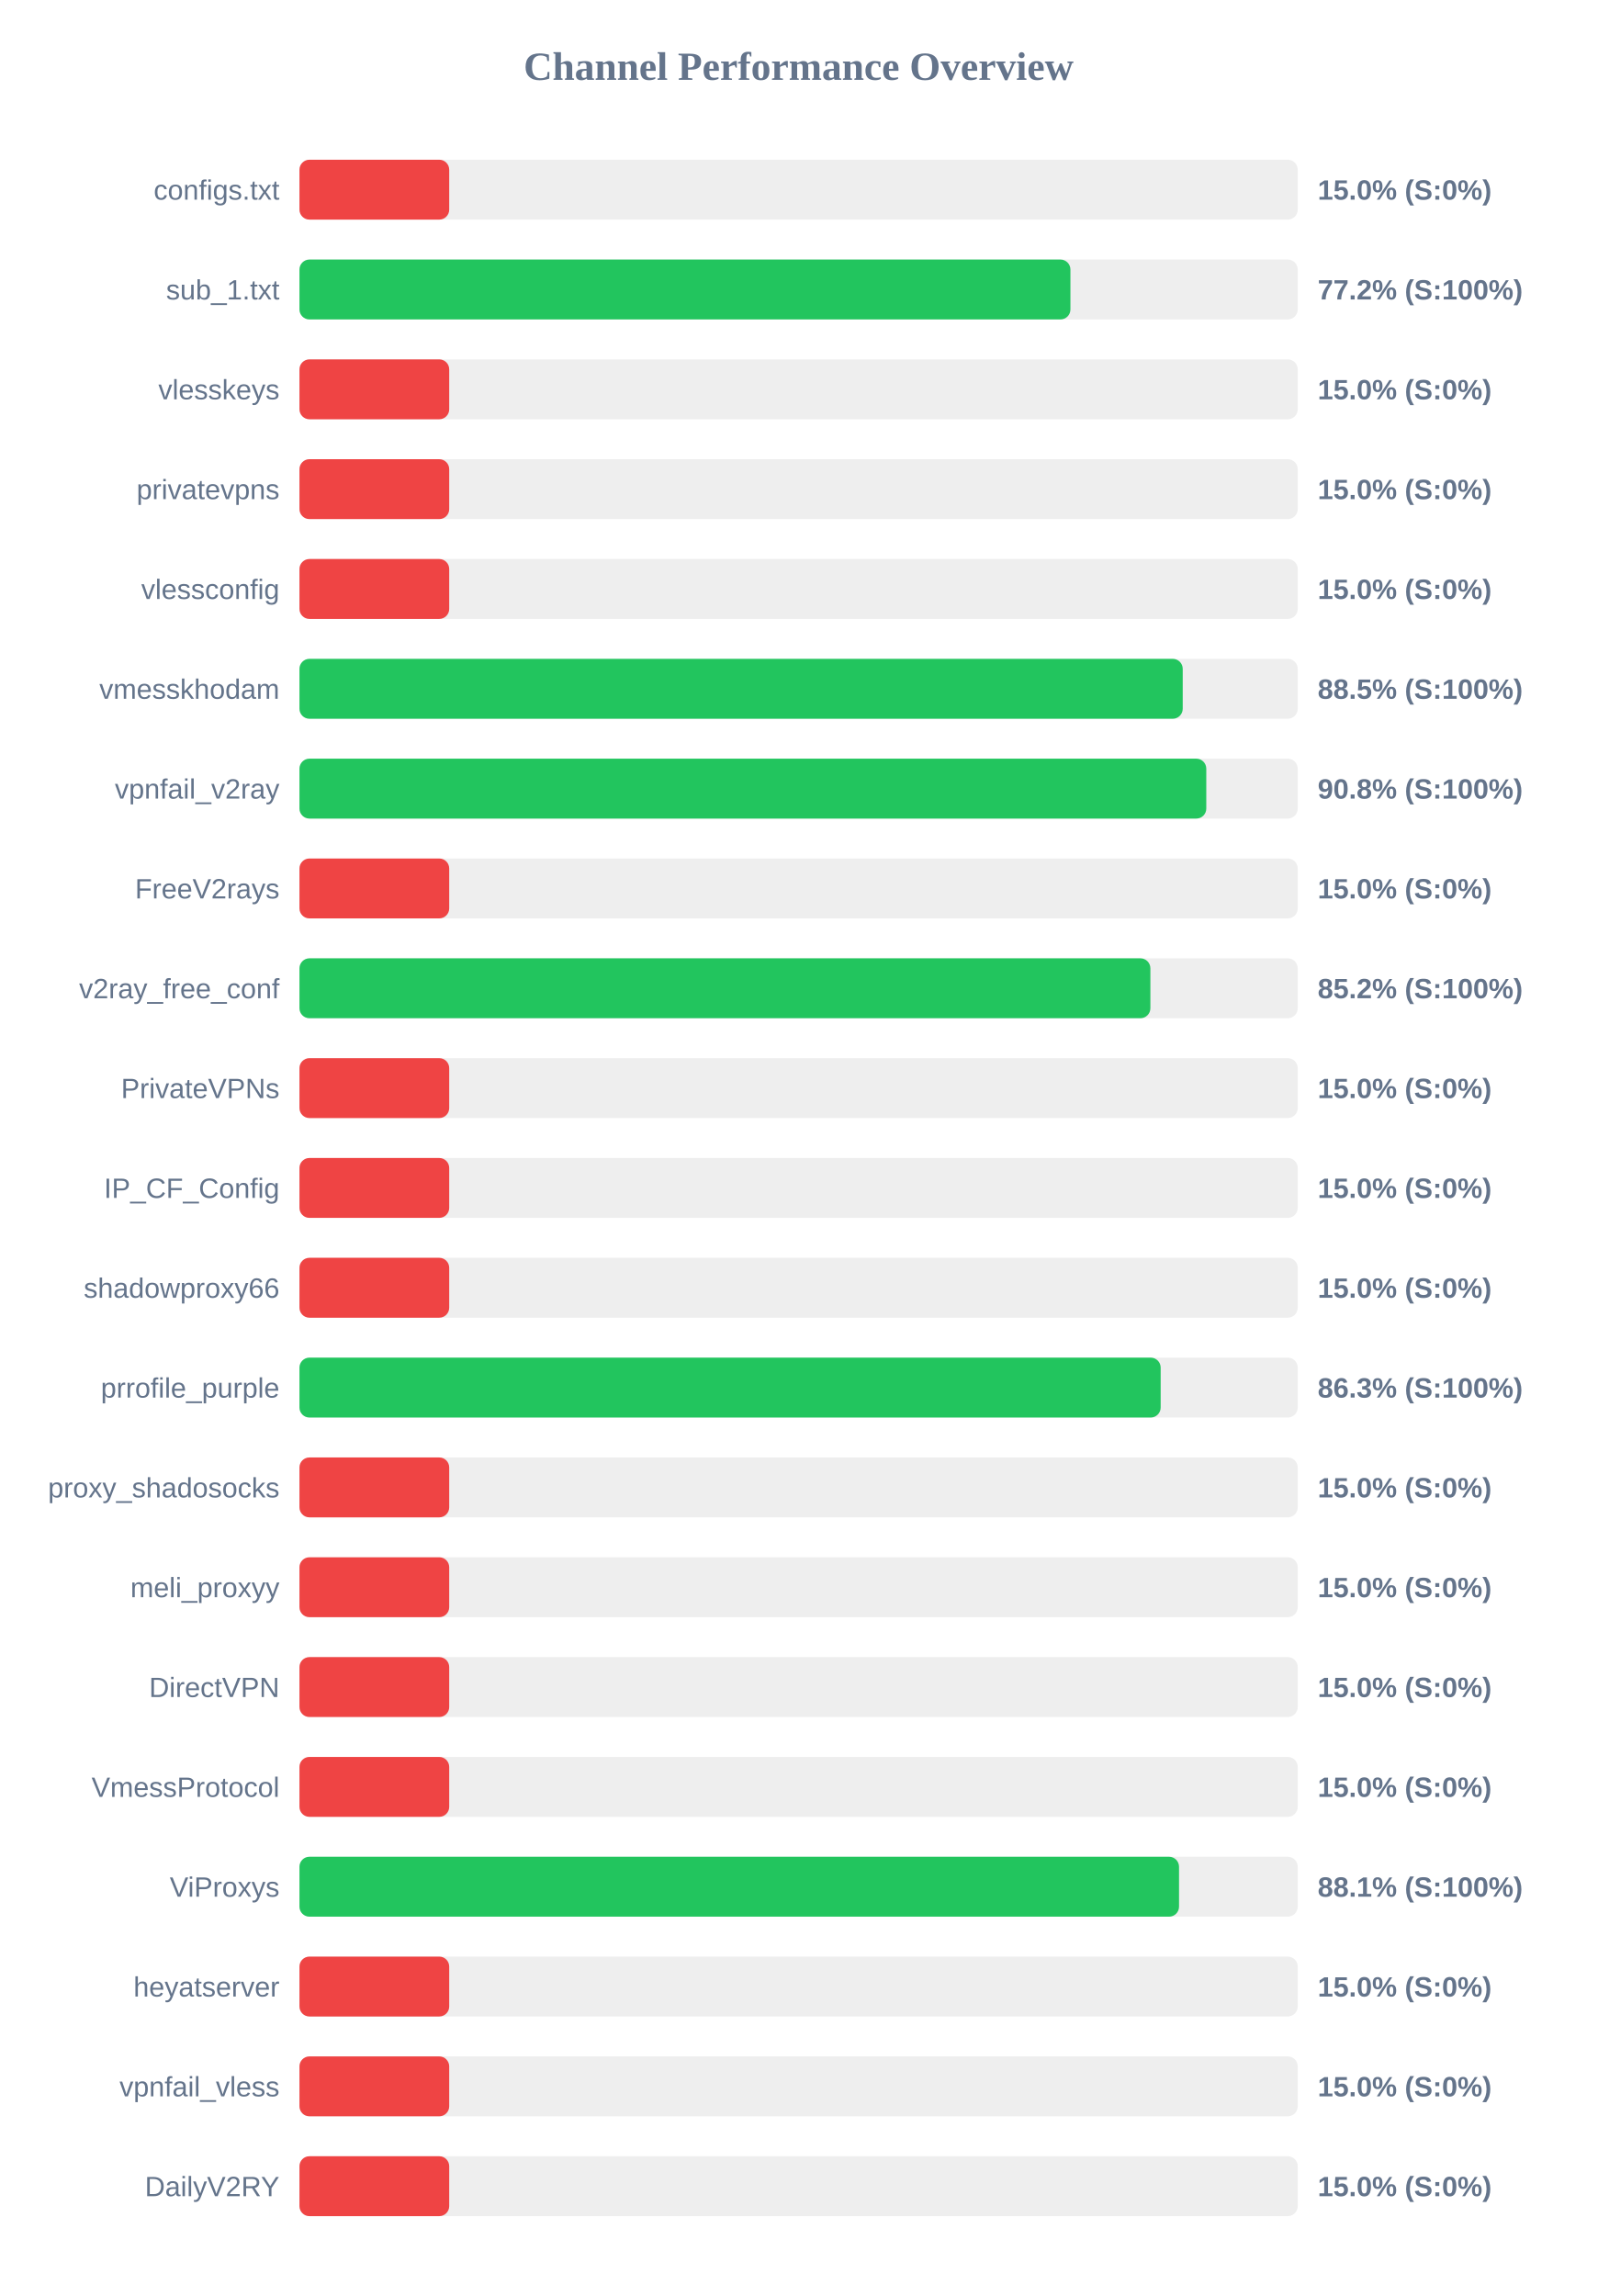
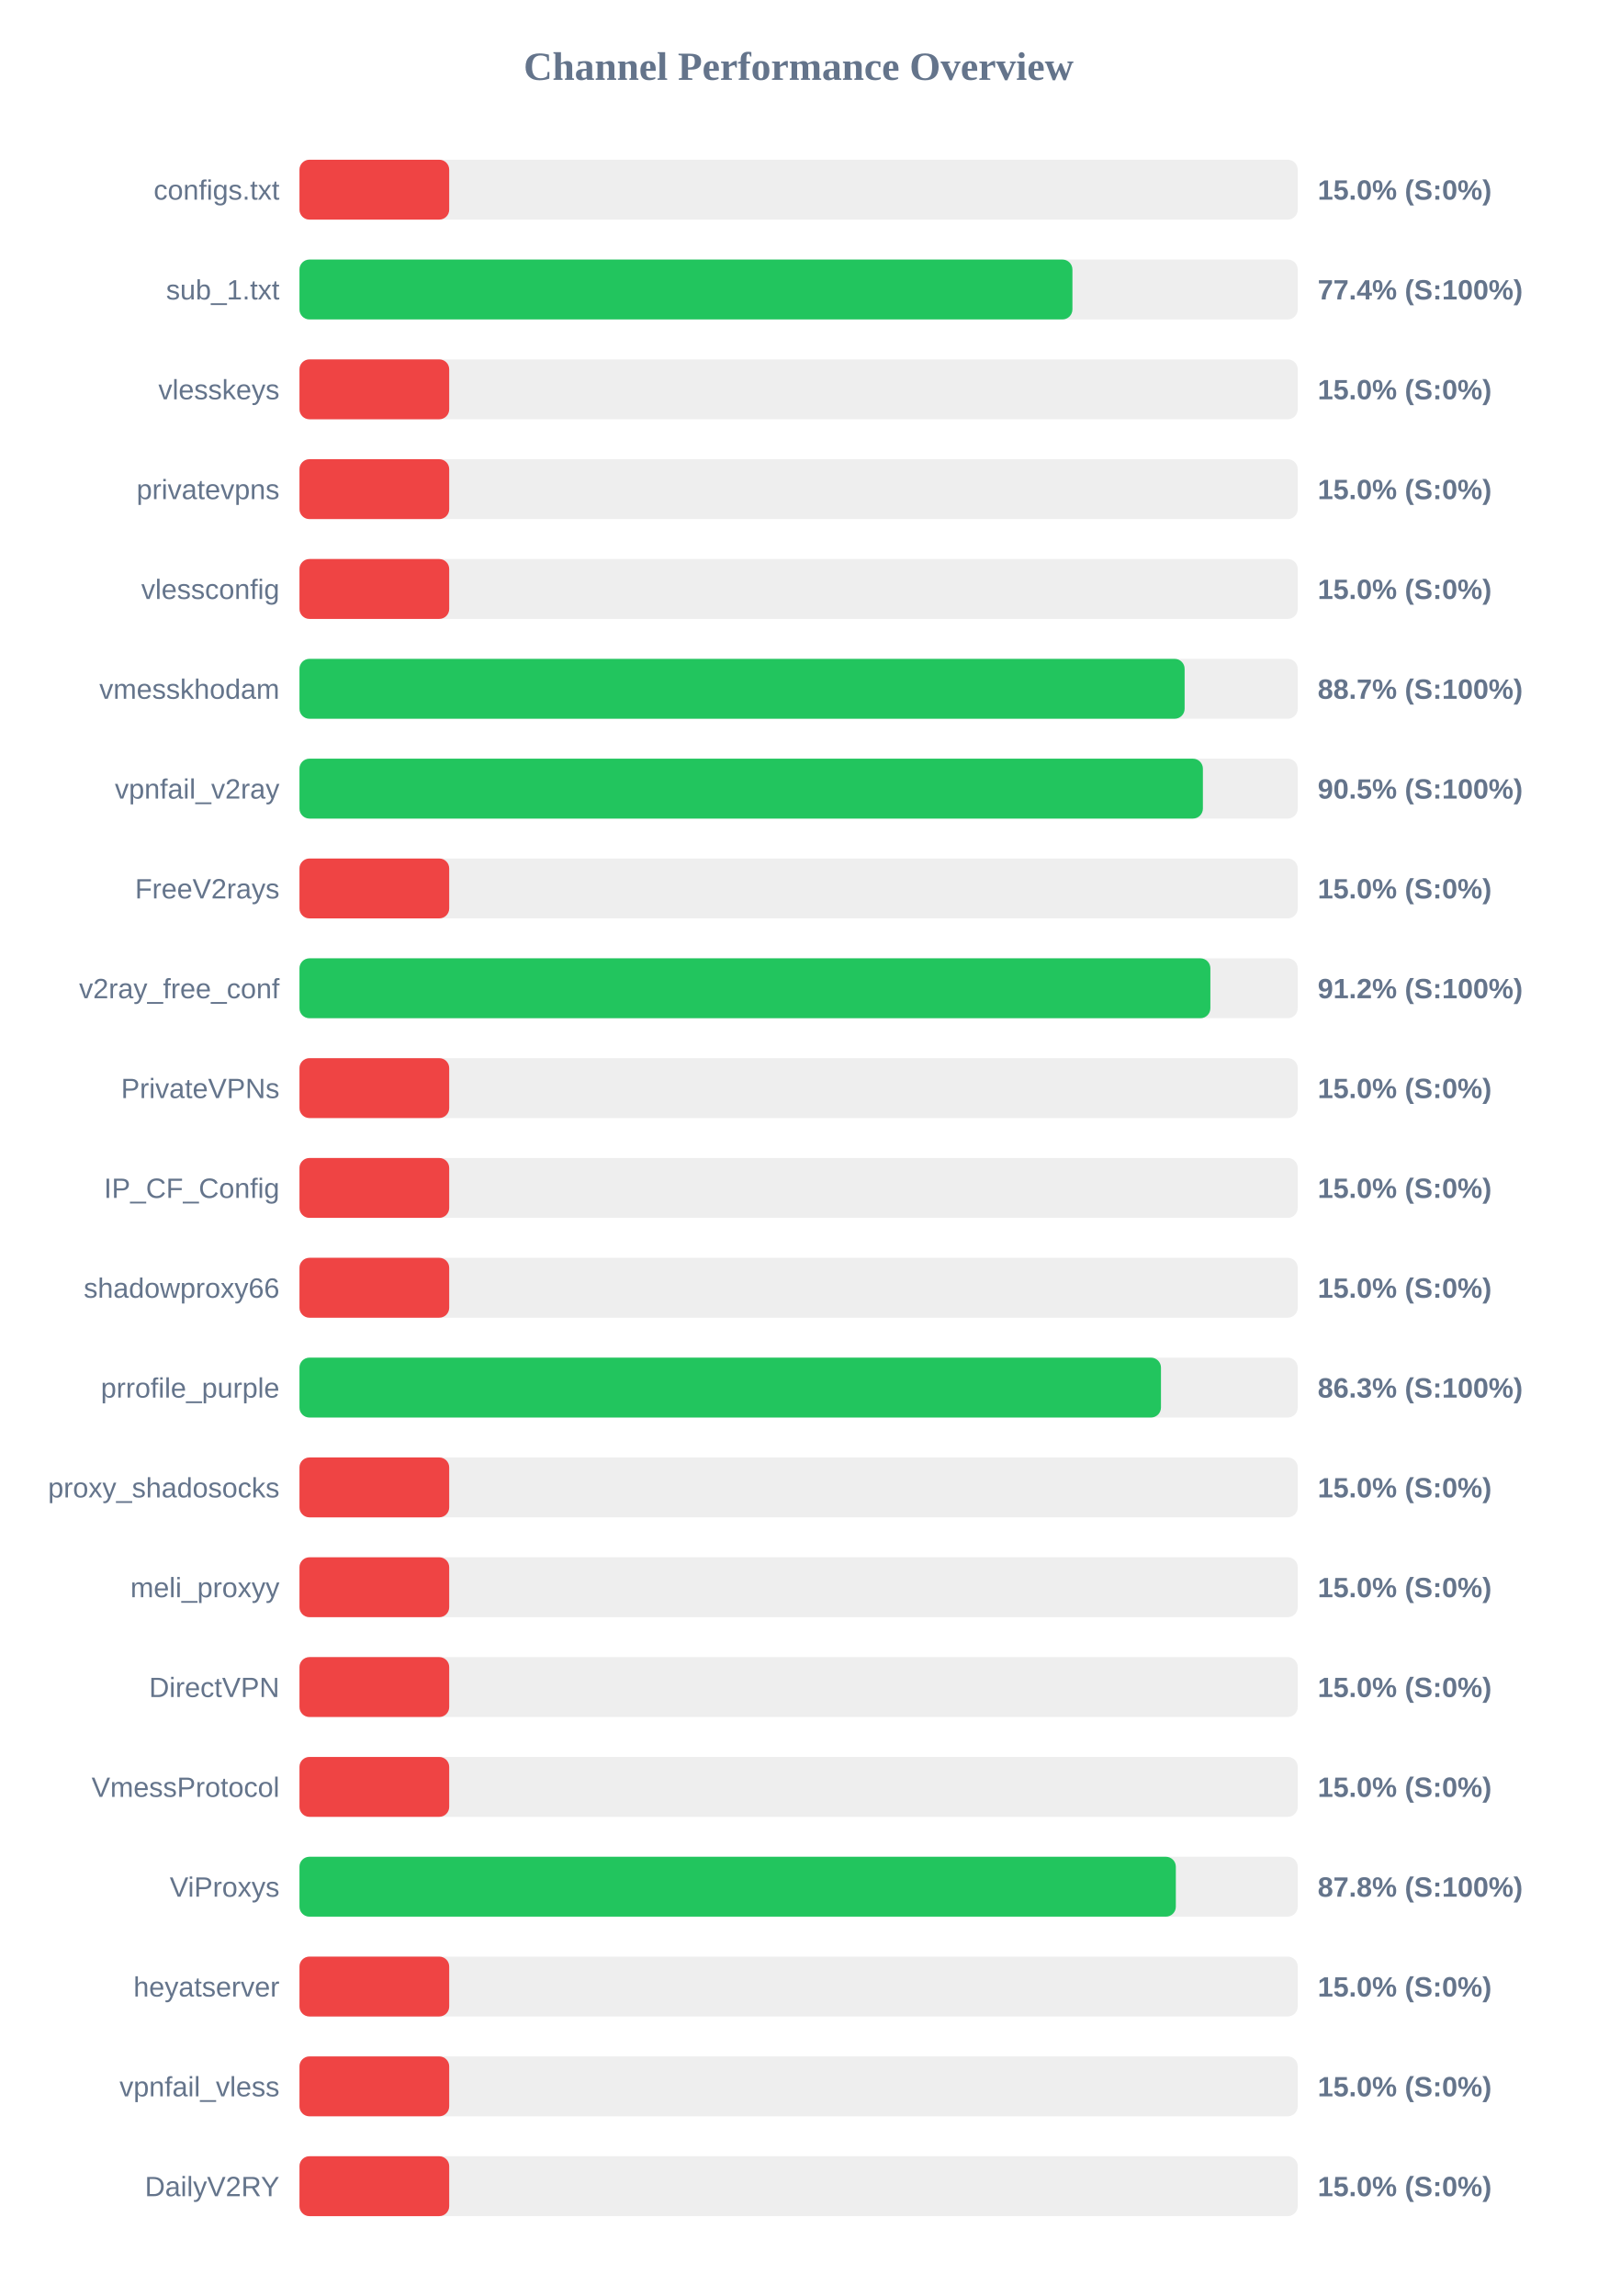
<svg xmlns="http://www.w3.org/2000/svg" width="800" height="1150" version="1.1">
  <style>
        .row { font: 14px Arial; fill: #64748b; }
        .score { font: bold 14px Arial; fill: #64748b; }
    </style>
  <text x="400" y="40" text-anchor="middle" font-size="20px" font-weight="bold" fill="#64748b">Channel Performance Overview</text>
  <rect x="150" y="80" width="500" height="30" fill="#eee" rx="5" />
  <rect x="150" y="80" width="75.0" height="30" fill="#ef4444" rx="5" />
  <text x="140" y="100" text-anchor="end" class="row">configs.txt</text>
  <text x="660" y="100" text-anchor="start" class="score">15.0% (S:0%)</text>
  <rect x="150" y="130" width="500" height="30" fill="#eee" rx="5" />
-   <rect x="150" y="130" width="386.15" height="30" fill="#22c55e" rx="5" />
+   <rect x="150" y="130" width="387.15" height="30" fill="#22c55e" rx="5" />
  <text x="140" y="150" text-anchor="end" class="row">sub_1.txt</text>
-   <text x="660" y="150" text-anchor="start" class="score">77.2% (S:100%)</text>
+   <text x="660" y="150" text-anchor="start" class="score">77.4% (S:100%)</text>
  <rect x="150" y="180" width="500" height="30" fill="#eee" rx="5" />
  <rect x="150" y="180" width="75.0" height="30" fill="#ef4444" rx="5" />
  <text x="140" y="200" text-anchor="end" class="row">vlesskeys</text>
  <text x="660" y="200" text-anchor="start" class="score">15.0% (S:0%)</text>
  <rect x="150" y="230" width="500" height="30" fill="#eee" rx="5" />
  <rect x="150" y="230" width="75.0" height="30" fill="#ef4444" rx="5" />
  <text x="140" y="250" text-anchor="end" class="row">privatevpns</text>
  <text x="660" y="250" text-anchor="start" class="score">15.0% (S:0%)</text>
  <rect x="150" y="280" width="500" height="30" fill="#eee" rx="5" />
  <rect x="150" y="280" width="75.0" height="30" fill="#ef4444" rx="5" />
  <text x="140" y="300" text-anchor="end" class="row">vlessconfig</text>
  <text x="660" y="300" text-anchor="start" class="score">15.0% (S:0%)</text>
  <rect x="150" y="330" width="500" height="30" fill="#eee" rx="5" />
-   <rect x="150" y="330" width="442.4" height="30" fill="#22c55e" rx="5" />
+   <rect x="150" y="330" width="443.35" height="30" fill="#22c55e" rx="5" />
  <text x="140" y="350" text-anchor="end" class="row">vmesskhodam</text>
-   <text x="660" y="350" text-anchor="start" class="score">88.5% (S:100%)</text>
+   <text x="660" y="350" text-anchor="start" class="score">88.7% (S:100%)</text>
  <rect x="150" y="380" width="500" height="30" fill="#eee" rx="5" />
-   <rect x="150" y="380" width="454.2" height="30" fill="#22c55e" rx="5" />
+   <rect x="150" y="380" width="452.5" height="30" fill="#22c55e" rx="5" />
  <text x="140" y="400" text-anchor="end" class="row">vpnfail_v2ray</text>
-   <text x="660" y="400" text-anchor="start" class="score">90.8% (S:100%)</text>
+   <text x="660" y="400" text-anchor="start" class="score">90.5% (S:100%)</text>
  <rect x="150" y="430" width="500" height="30" fill="#eee" rx="5" />
  <rect x="150" y="430" width="75.0" height="30" fill="#ef4444" rx="5" />
  <text x="140" y="450" text-anchor="end" class="row">FreeV2rays</text>
  <text x="660" y="450" text-anchor="start" class="score">15.0% (S:0%)</text>
  <rect x="150" y="480" width="500" height="30" fill="#eee" rx="5" />
-   <rect x="150" y="480" width="426.2" height="30" fill="#22c55e" rx="5" />
+   <rect x="150" y="480" width="456.25" height="30" fill="#22c55e" rx="5" />
  <text x="140" y="500" text-anchor="end" class="row">v2ray_free_conf</text>
-   <text x="660" y="500" text-anchor="start" class="score">85.2% (S:100%)</text>
+   <text x="660" y="500" text-anchor="start" class="score">91.2% (S:100%)</text>
  <rect x="150" y="530" width="500" height="30" fill="#eee" rx="5" />
  <rect x="150" y="530" width="75.0" height="30" fill="#ef4444" rx="5" />
  <text x="140" y="550" text-anchor="end" class="row">PrivateVPNs</text>
  <text x="660" y="550" text-anchor="start" class="score">15.0% (S:0%)</text>
  <rect x="150" y="580" width="500" height="30" fill="#eee" rx="5" />
  <rect x="150" y="580" width="75.0" height="30" fill="#ef4444" rx="5" />
  <text x="140" y="600" text-anchor="end" class="row">IP_CF_Config</text>
  <text x="660" y="600" text-anchor="start" class="score">15.0% (S:0%)</text>
  <rect x="150" y="630" width="500" height="30" fill="#eee" rx="5" />
  <rect x="150" y="630" width="75.0" height="30" fill="#ef4444" rx="5" />
  <text x="140" y="650" text-anchor="end" class="row">shadowproxy66</text>
  <text x="660" y="650" text-anchor="start" class="score">15.0% (S:0%)</text>
  <rect x="150" y="680" width="500" height="30" fill="#eee" rx="5" />
-   <rect x="150" y="680" width="431.35" height="30" fill="#22c55e" rx="5" />
+   <rect x="150" y="680" width="431.5" height="30" fill="#22c55e" rx="5" />
  <text x="140" y="700" text-anchor="end" class="row">prrofile_purple</text>
  <text x="660" y="700" text-anchor="start" class="score">86.3% (S:100%)</text>
  <rect x="150" y="730" width="500" height="30" fill="#eee" rx="5" />
  <rect x="150" y="730" width="75.0" height="30" fill="#ef4444" rx="5" />
  <text x="140" y="750" text-anchor="end" class="row">proxy_shadosocks</text>
  <text x="660" y="750" text-anchor="start" class="score">15.0% (S:0%)</text>
  <rect x="150" y="780" width="500" height="30" fill="#eee" rx="5" />
  <rect x="150" y="780" width="75.0" height="30" fill="#ef4444" rx="5" />
  <text x="140" y="800" text-anchor="end" class="row">meli_proxyy</text>
  <text x="660" y="800" text-anchor="start" class="score">15.0% (S:0%)</text>
  <rect x="150" y="830" width="500" height="30" fill="#eee" rx="5" />
  <rect x="150" y="830" width="75.0" height="30" fill="#ef4444" rx="5" />
  <text x="140" y="850" text-anchor="end" class="row">DirectVPN</text>
  <text x="660" y="850" text-anchor="start" class="score">15.0% (S:0%)</text>
  <rect x="150" y="880" width="500" height="30" fill="#eee" rx="5" />
  <rect x="150" y="880" width="75.0" height="30" fill="#ef4444" rx="5" />
  <text x="140" y="900" text-anchor="end" class="row">VmessProtocol</text>
  <text x="660" y="900" text-anchor="start" class="score">15.0% (S:0%)</text>
  <rect x="150" y="930" width="500" height="30" fill="#eee" rx="5" />
-   <rect x="150" y="930" width="440.55" height="30" fill="#22c55e" rx="5" />
+   <rect x="150" y="930" width="438.95" height="30" fill="#22c55e" rx="5" />
  <text x="140" y="950" text-anchor="end" class="row">ViProxys</text>
-   <text x="660" y="950" text-anchor="start" class="score">88.1% (S:100%)</text>
+   <text x="660" y="950" text-anchor="start" class="score">87.8% (S:100%)</text>
  <rect x="150" y="980" width="500" height="30" fill="#eee" rx="5" />
  <rect x="150" y="980" width="75.0" height="30" fill="#ef4444" rx="5" />
  <text x="140" y="1000" text-anchor="end" class="row">heyatserver</text>
  <text x="660" y="1000" text-anchor="start" class="score">15.0% (S:0%)</text>
  <rect x="150" y="1030" width="500" height="30" fill="#eee" rx="5" />
  <rect x="150" y="1030" width="75.0" height="30" fill="#ef4444" rx="5" />
  <text x="140" y="1050" text-anchor="end" class="row">vpnfail_vless</text>
  <text x="660" y="1050" text-anchor="start" class="score">15.0% (S:0%)</text>
  <rect x="150" y="1080" width="500" height="30" fill="#eee" rx="5" />
  <rect x="150" y="1080" width="75.0" height="30" fill="#ef4444" rx="5" />
  <text x="140" y="1100" text-anchor="end" class="row">DailyV2RY</text>
  <text x="660" y="1100" text-anchor="start" class="score">15.0% (S:0%)</text>
</svg>
